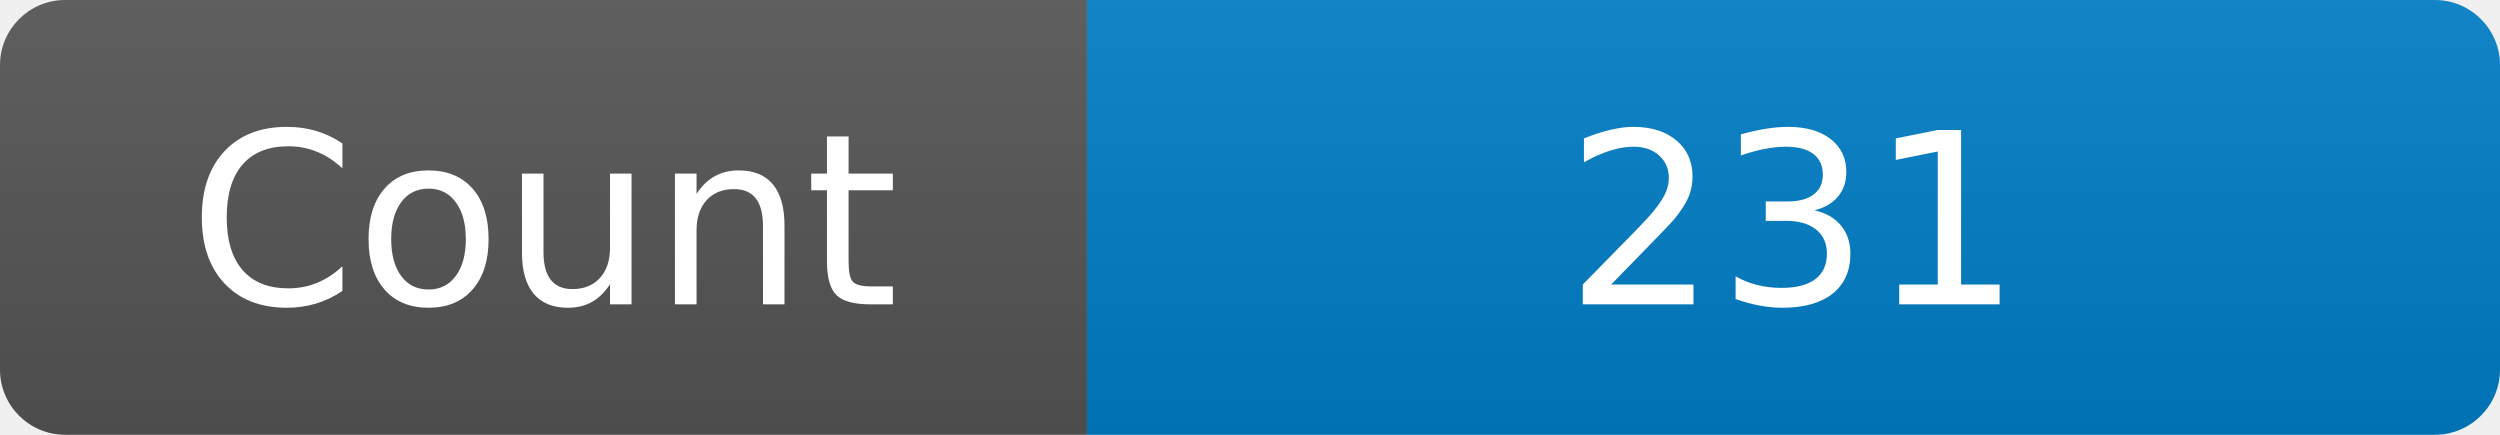
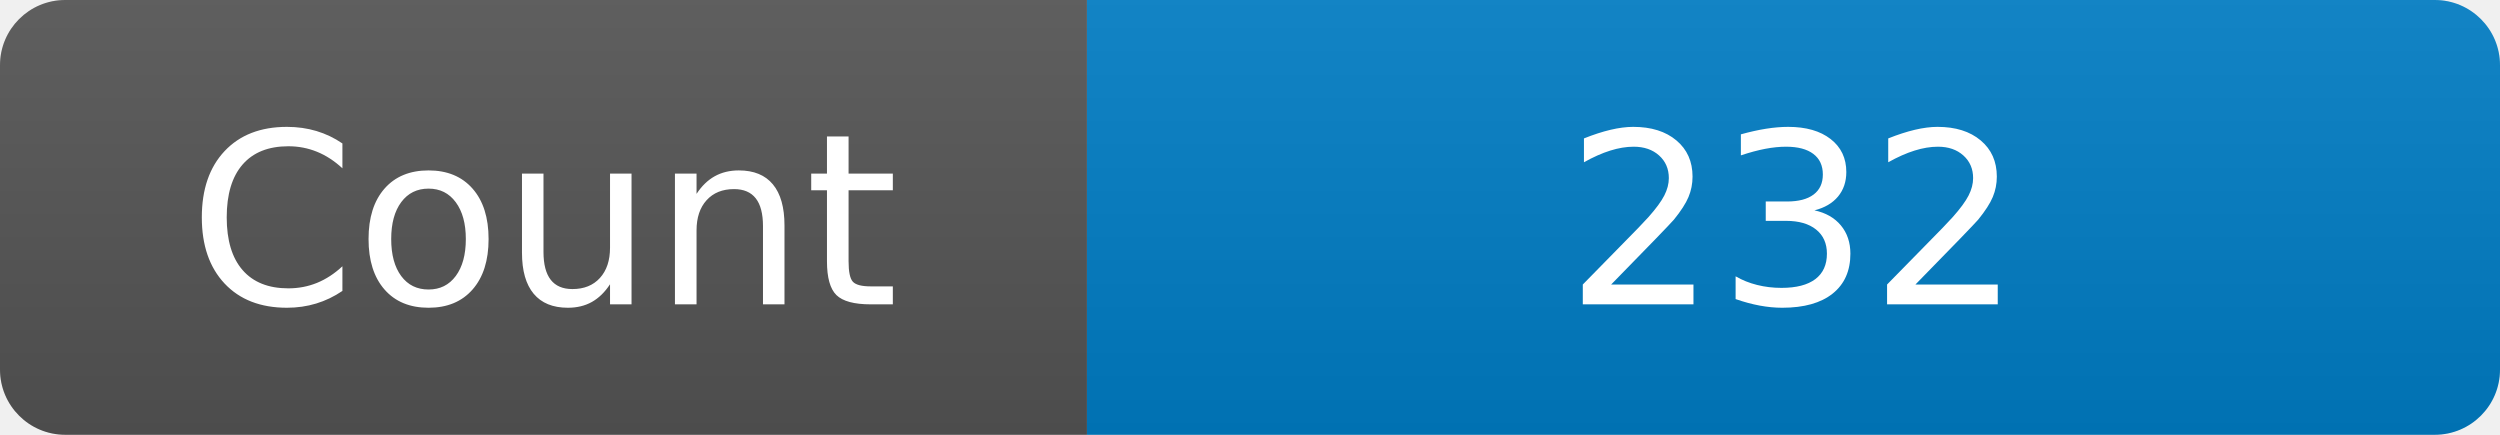
<svg xmlns="http://www.w3.org/2000/svg" width="115" height="20" role="img" aria-label="Maintained?: yes">
  <linearGradient id="s" x2="0" y2="100%">
    <stop offset="0" stop-color="#bbb" stop-opacity=".1" />
    <stop offset="1" stop-opacity=".1" />
  </linearGradient>
  <clipPath id="r">
    <rect width="115" height="20" rx="3" fill="#fff" />
  </clipPath>
  <g clip-path="url(#r)">
    <rect width="50" height="20" fill="#555" />
    <rect x="50" width="160" height="20" fill="#007ec6" />
    <rect width="115" height="20" fill="url(#s)" />
  </g>
  <g fill="#fff" text-anchor="middle" font-family="Verdana,Geneva,DejaVu Sans,sans-serif" font-size="110">
    <text x="250" y="140" transform="scale(.1)" fill="#fff">Count</text>
-     <text x="825" y="140" transform="scale(.1)" fill="#fff">231</text>
+     <text x="825" y="140" transform="scale(.1)" fill="#fff">232</text>
  </g>
</svg>
